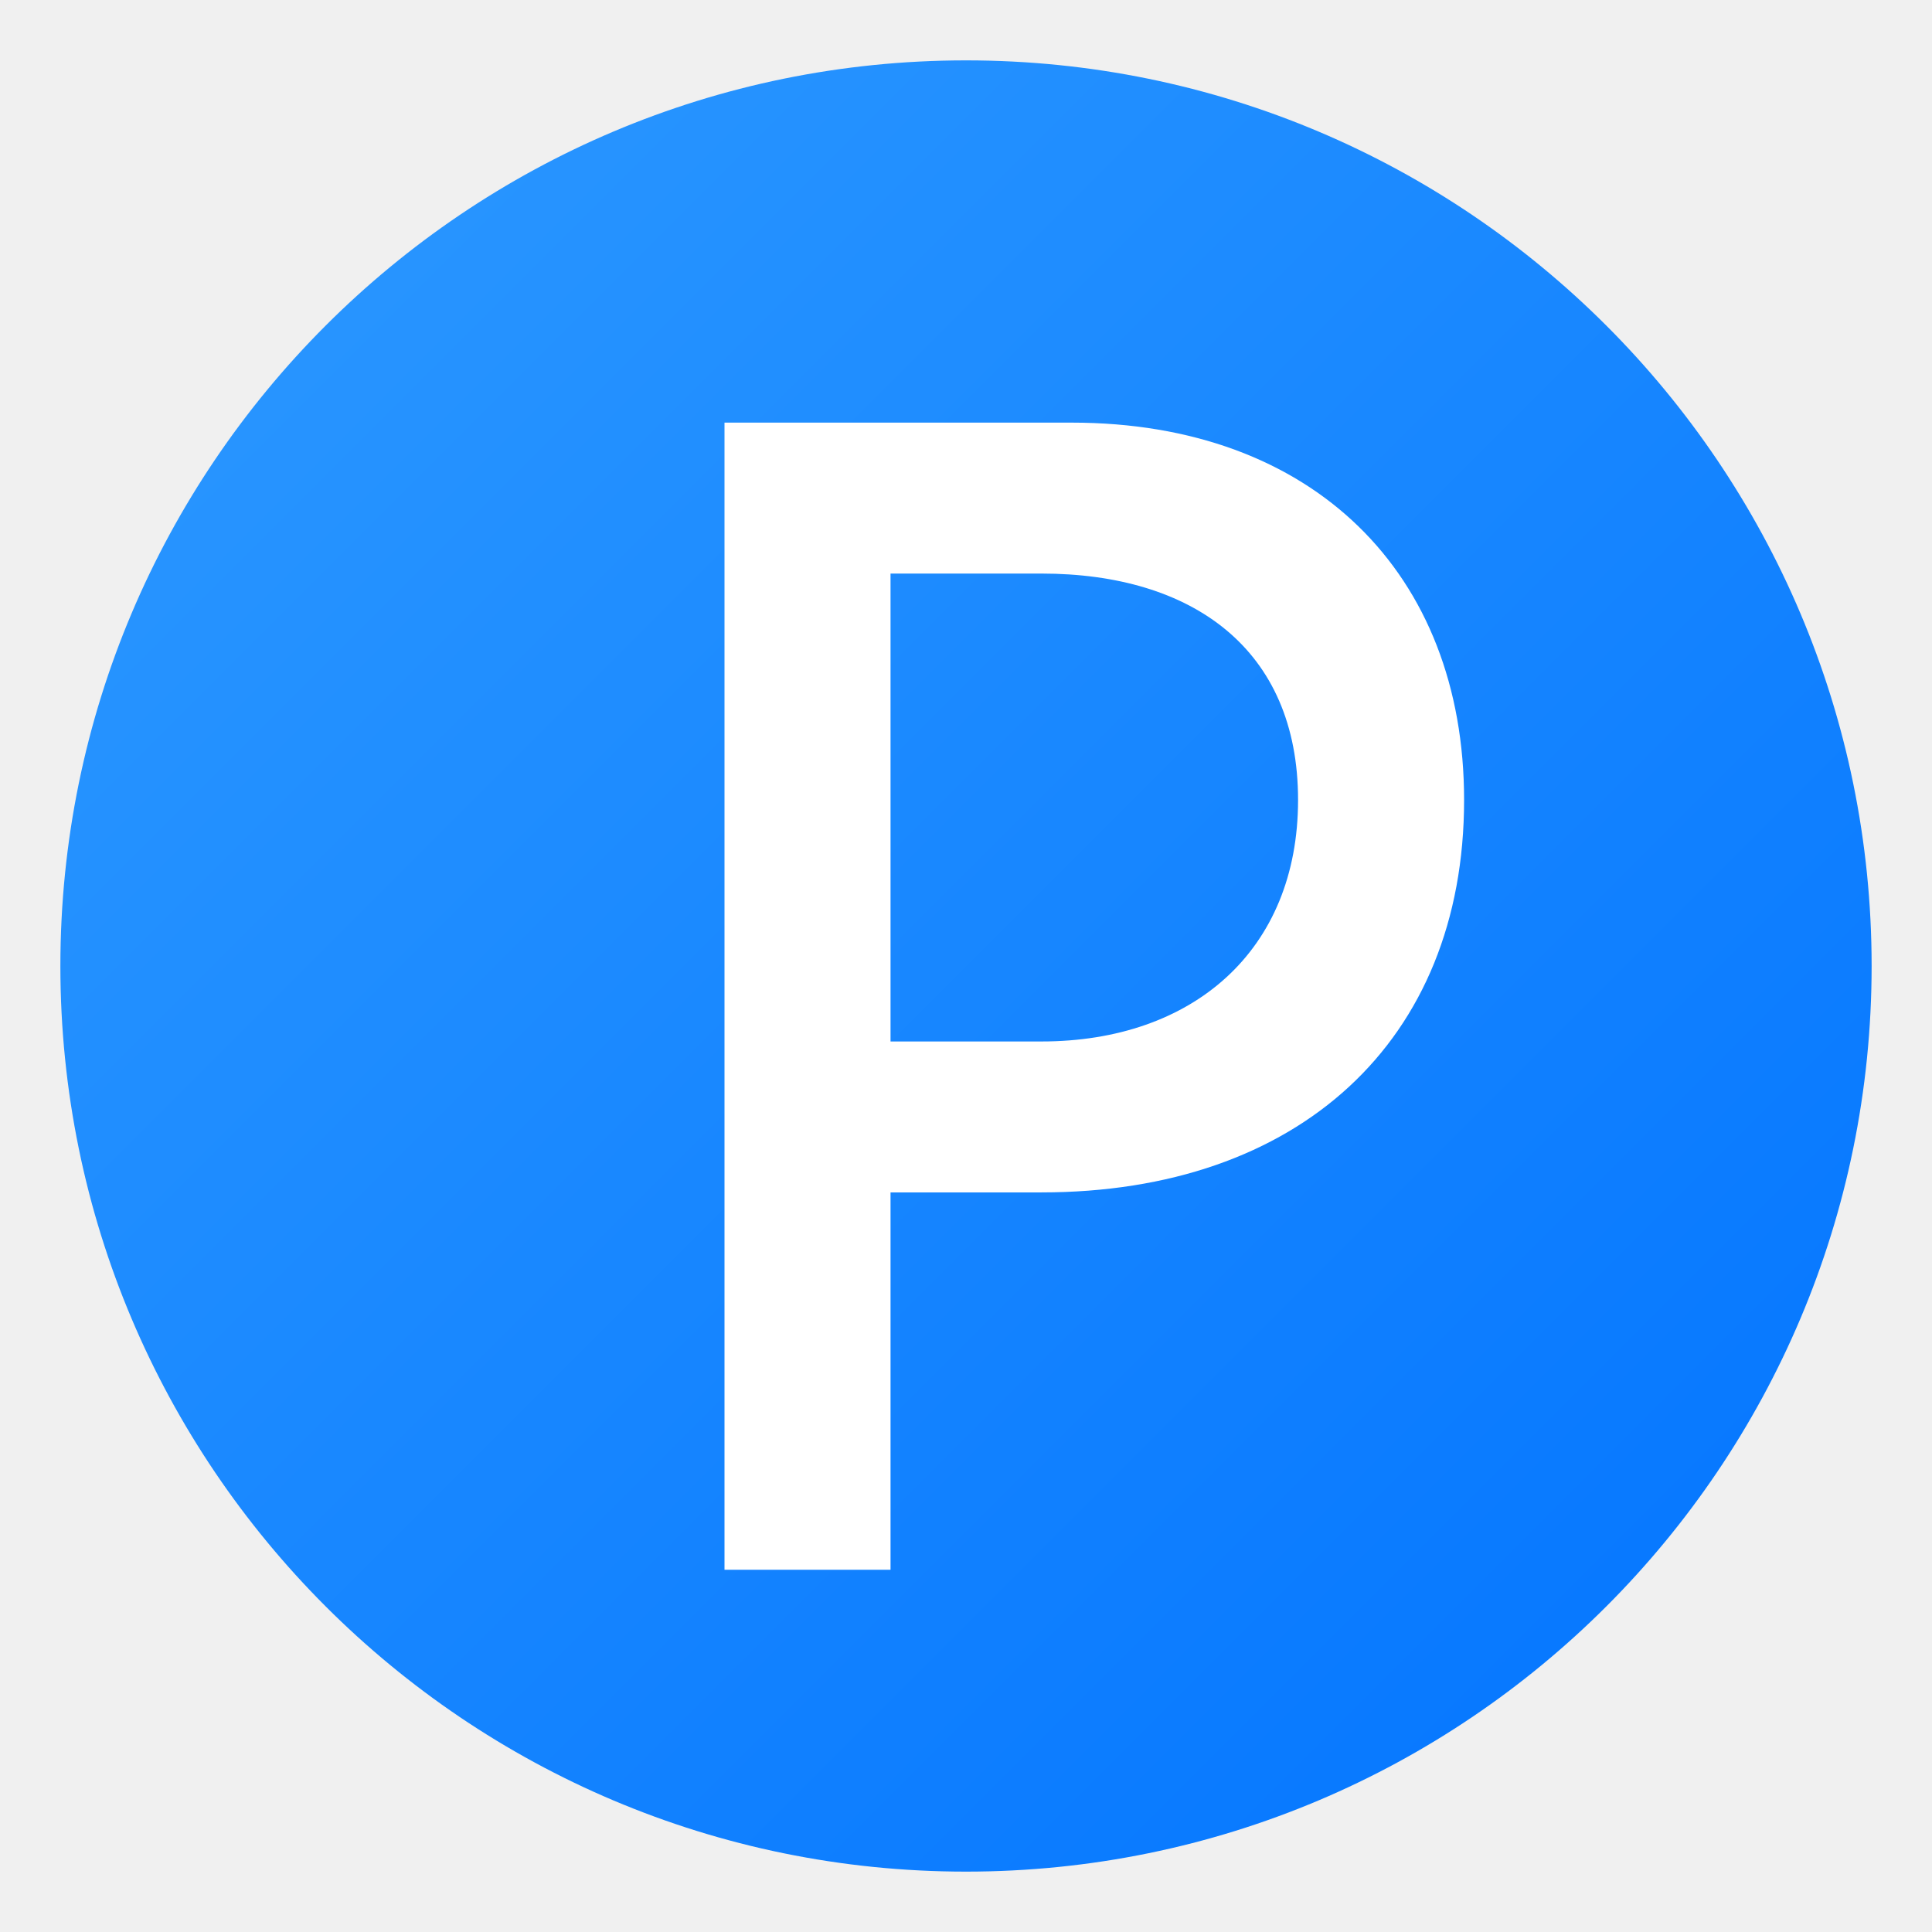
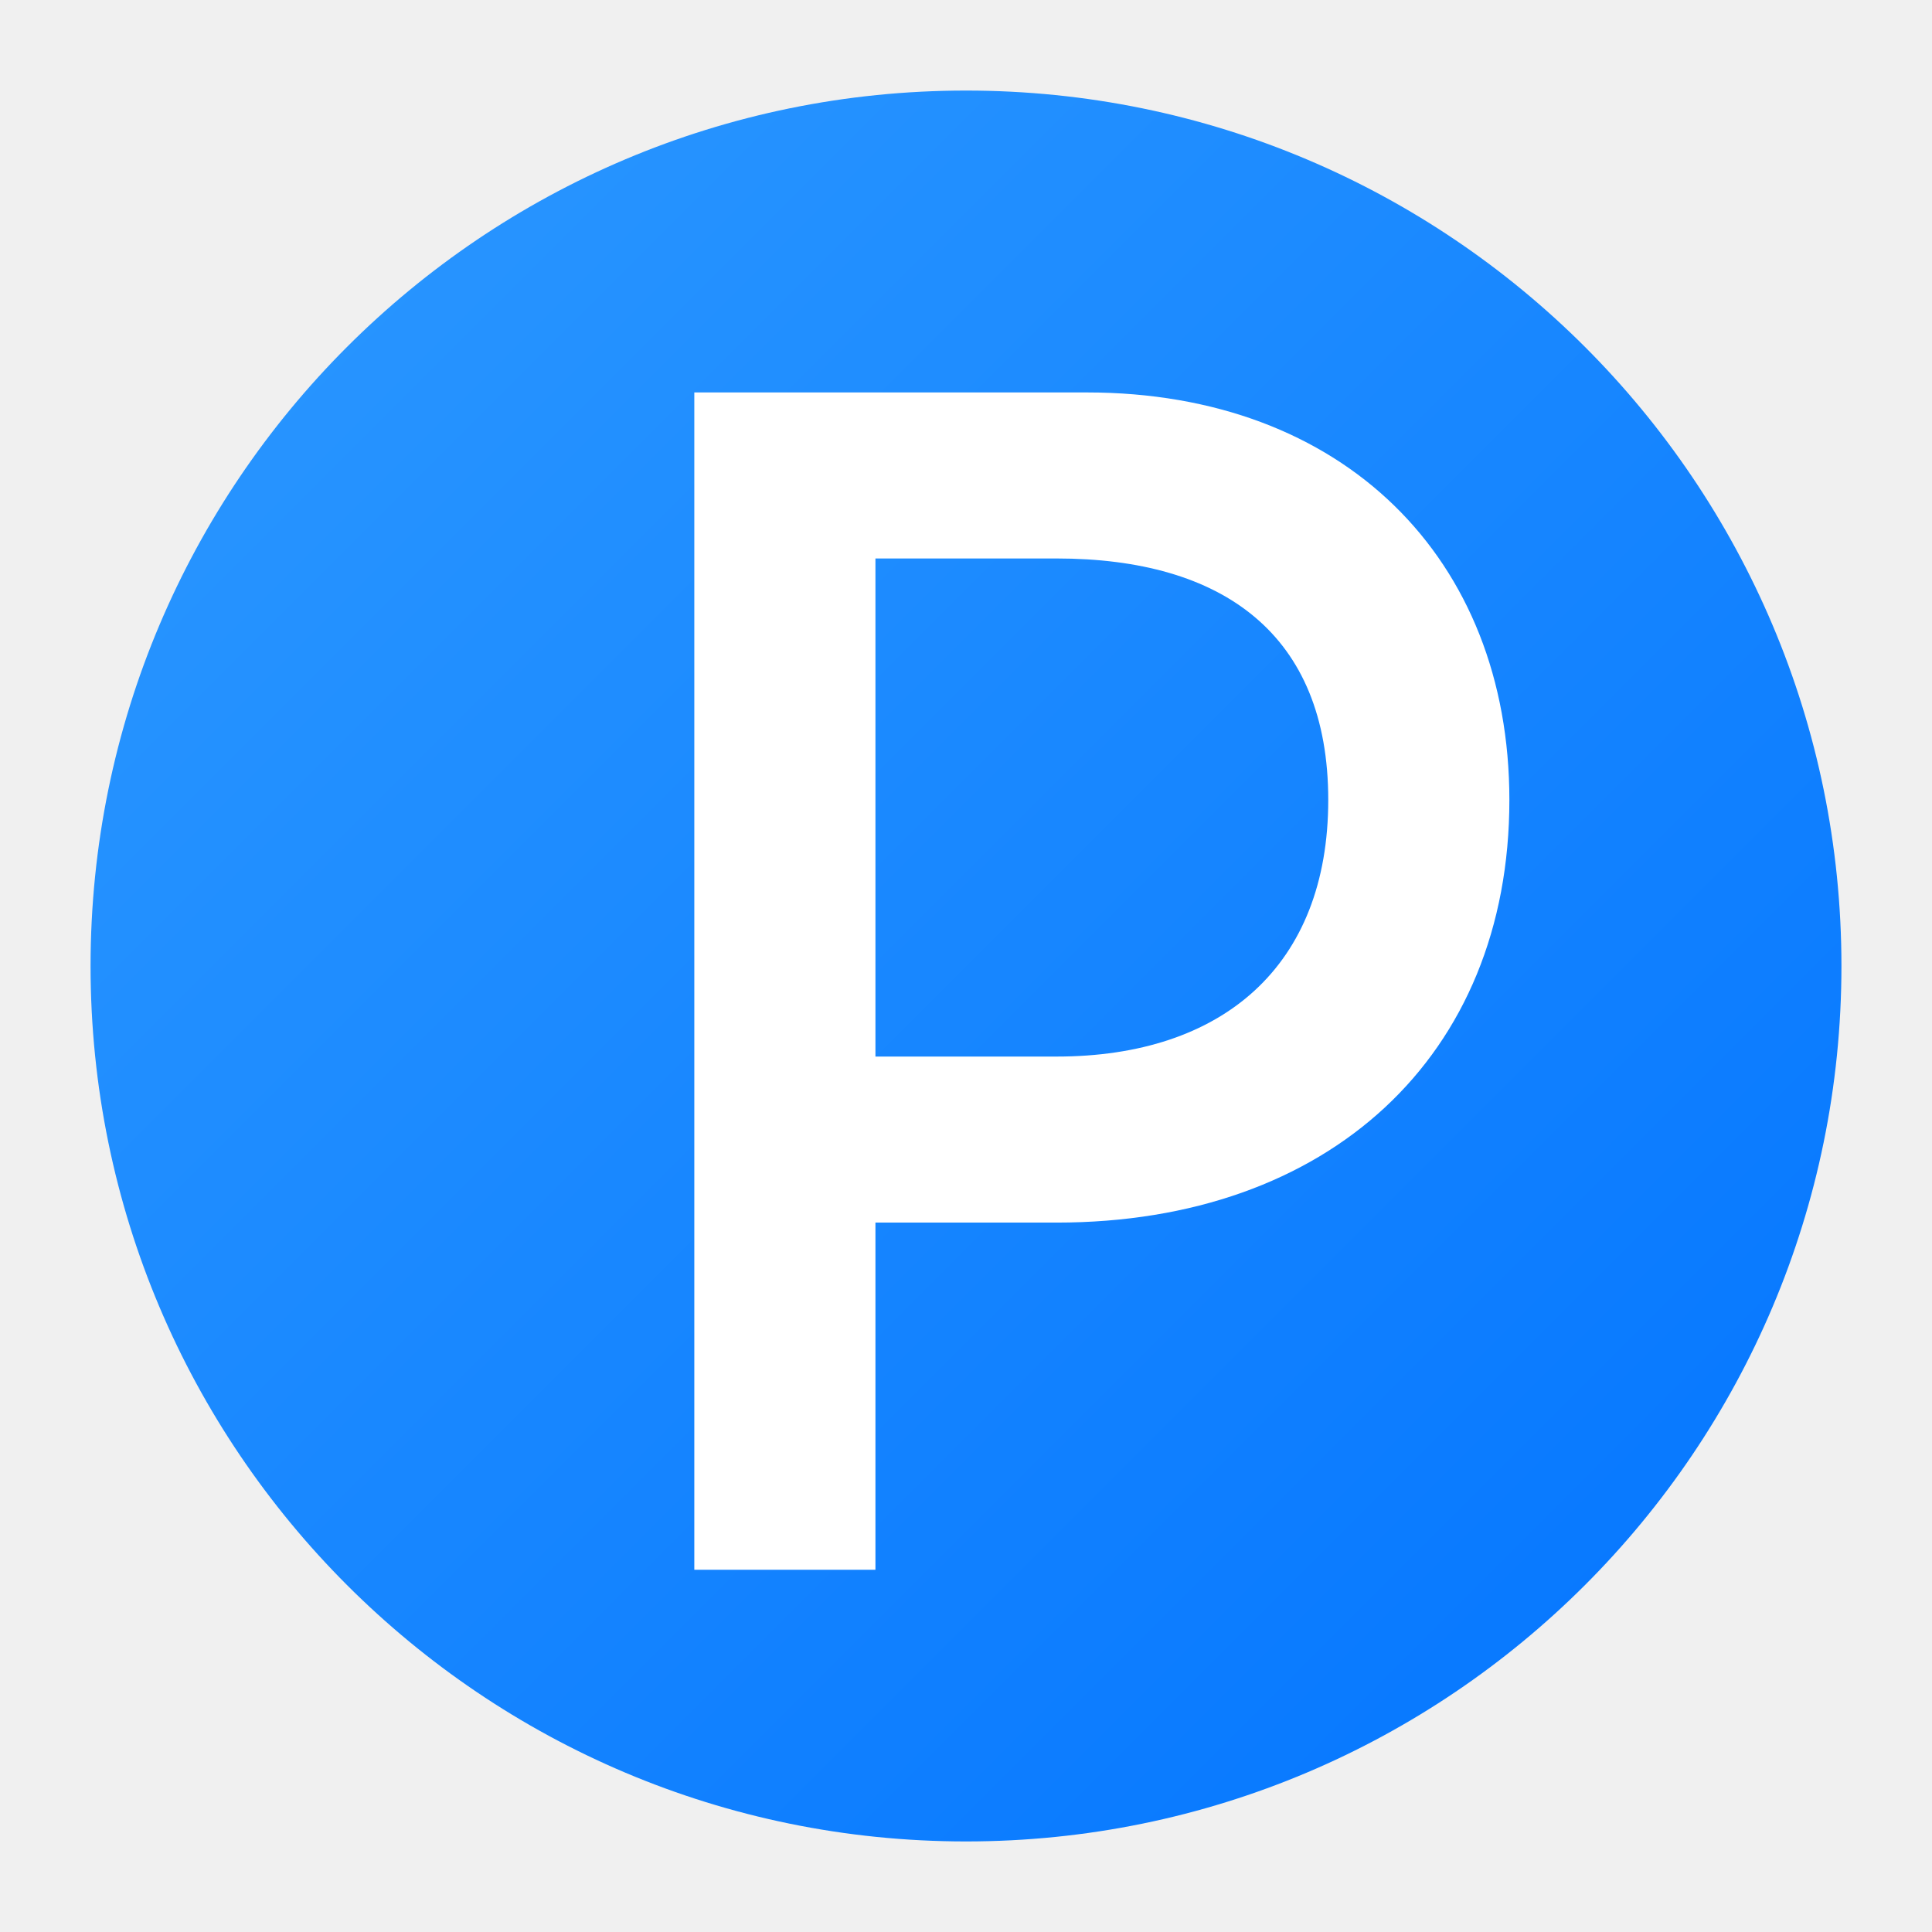
<svg xmlns="http://www.w3.org/2000/svg" width="128" height="128" viewBox="0 0 128 128" fill="none">
  <defs>
    <linearGradient id="payxmintBlue" x1="0" y1="0" x2="128" y2="128" gradientUnits="userSpaceOnUse">
      <stop stop-color="#2F9BFF" />
      <stop offset="1" stop-color="#0072FF" />
    </linearGradient>
  </defs>
-   <circle cx="64" cy="64" r="60" fill="url(#payxmintBlue)" />
-   <path d="M48 28H71C87 28 97 38 97 53C97 69 86 79 69 79H59V104H48V28ZM69 69C79 69 86 63 86 53C86 43 79 38 69 38H59V69H69Z" fill="white" />
+   <circle cx="64" cy="64" r="58" fill="url(#payxmintBlue)" />
+   <path d="M46 26H72C89 26 100 37 100 53C100 70 88 81 70 81H58V104H46V26ZM70 70C81 70 88 64 88 53C88 42 81 37 70 37H58V70H70Z" fill="white" />
</svg>
